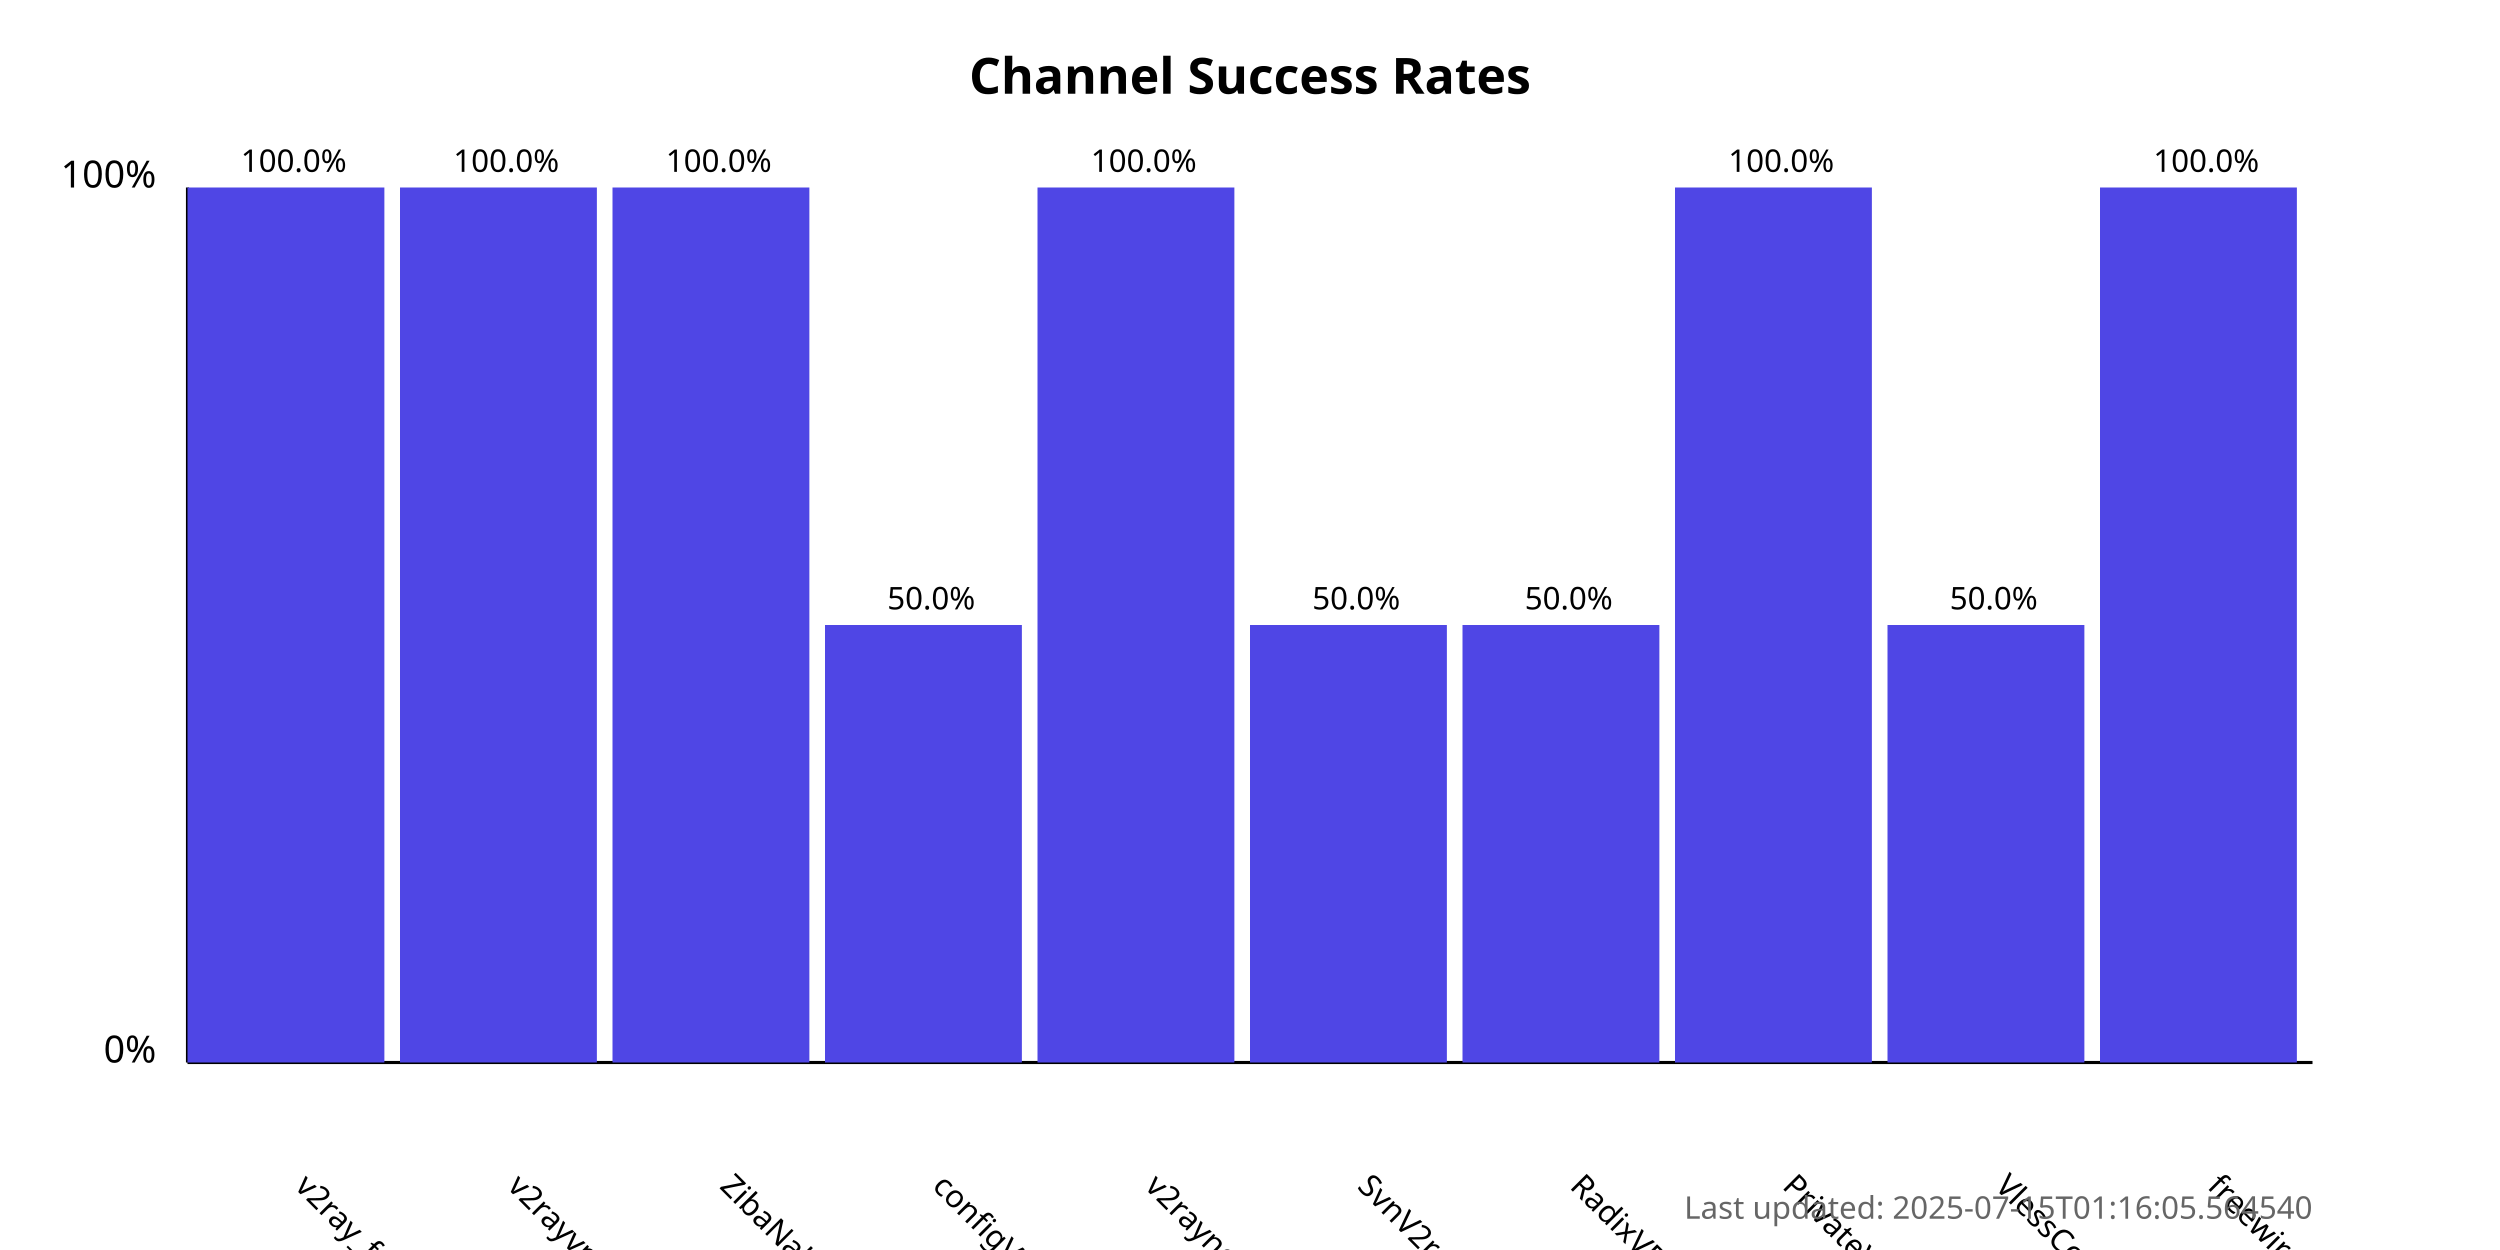
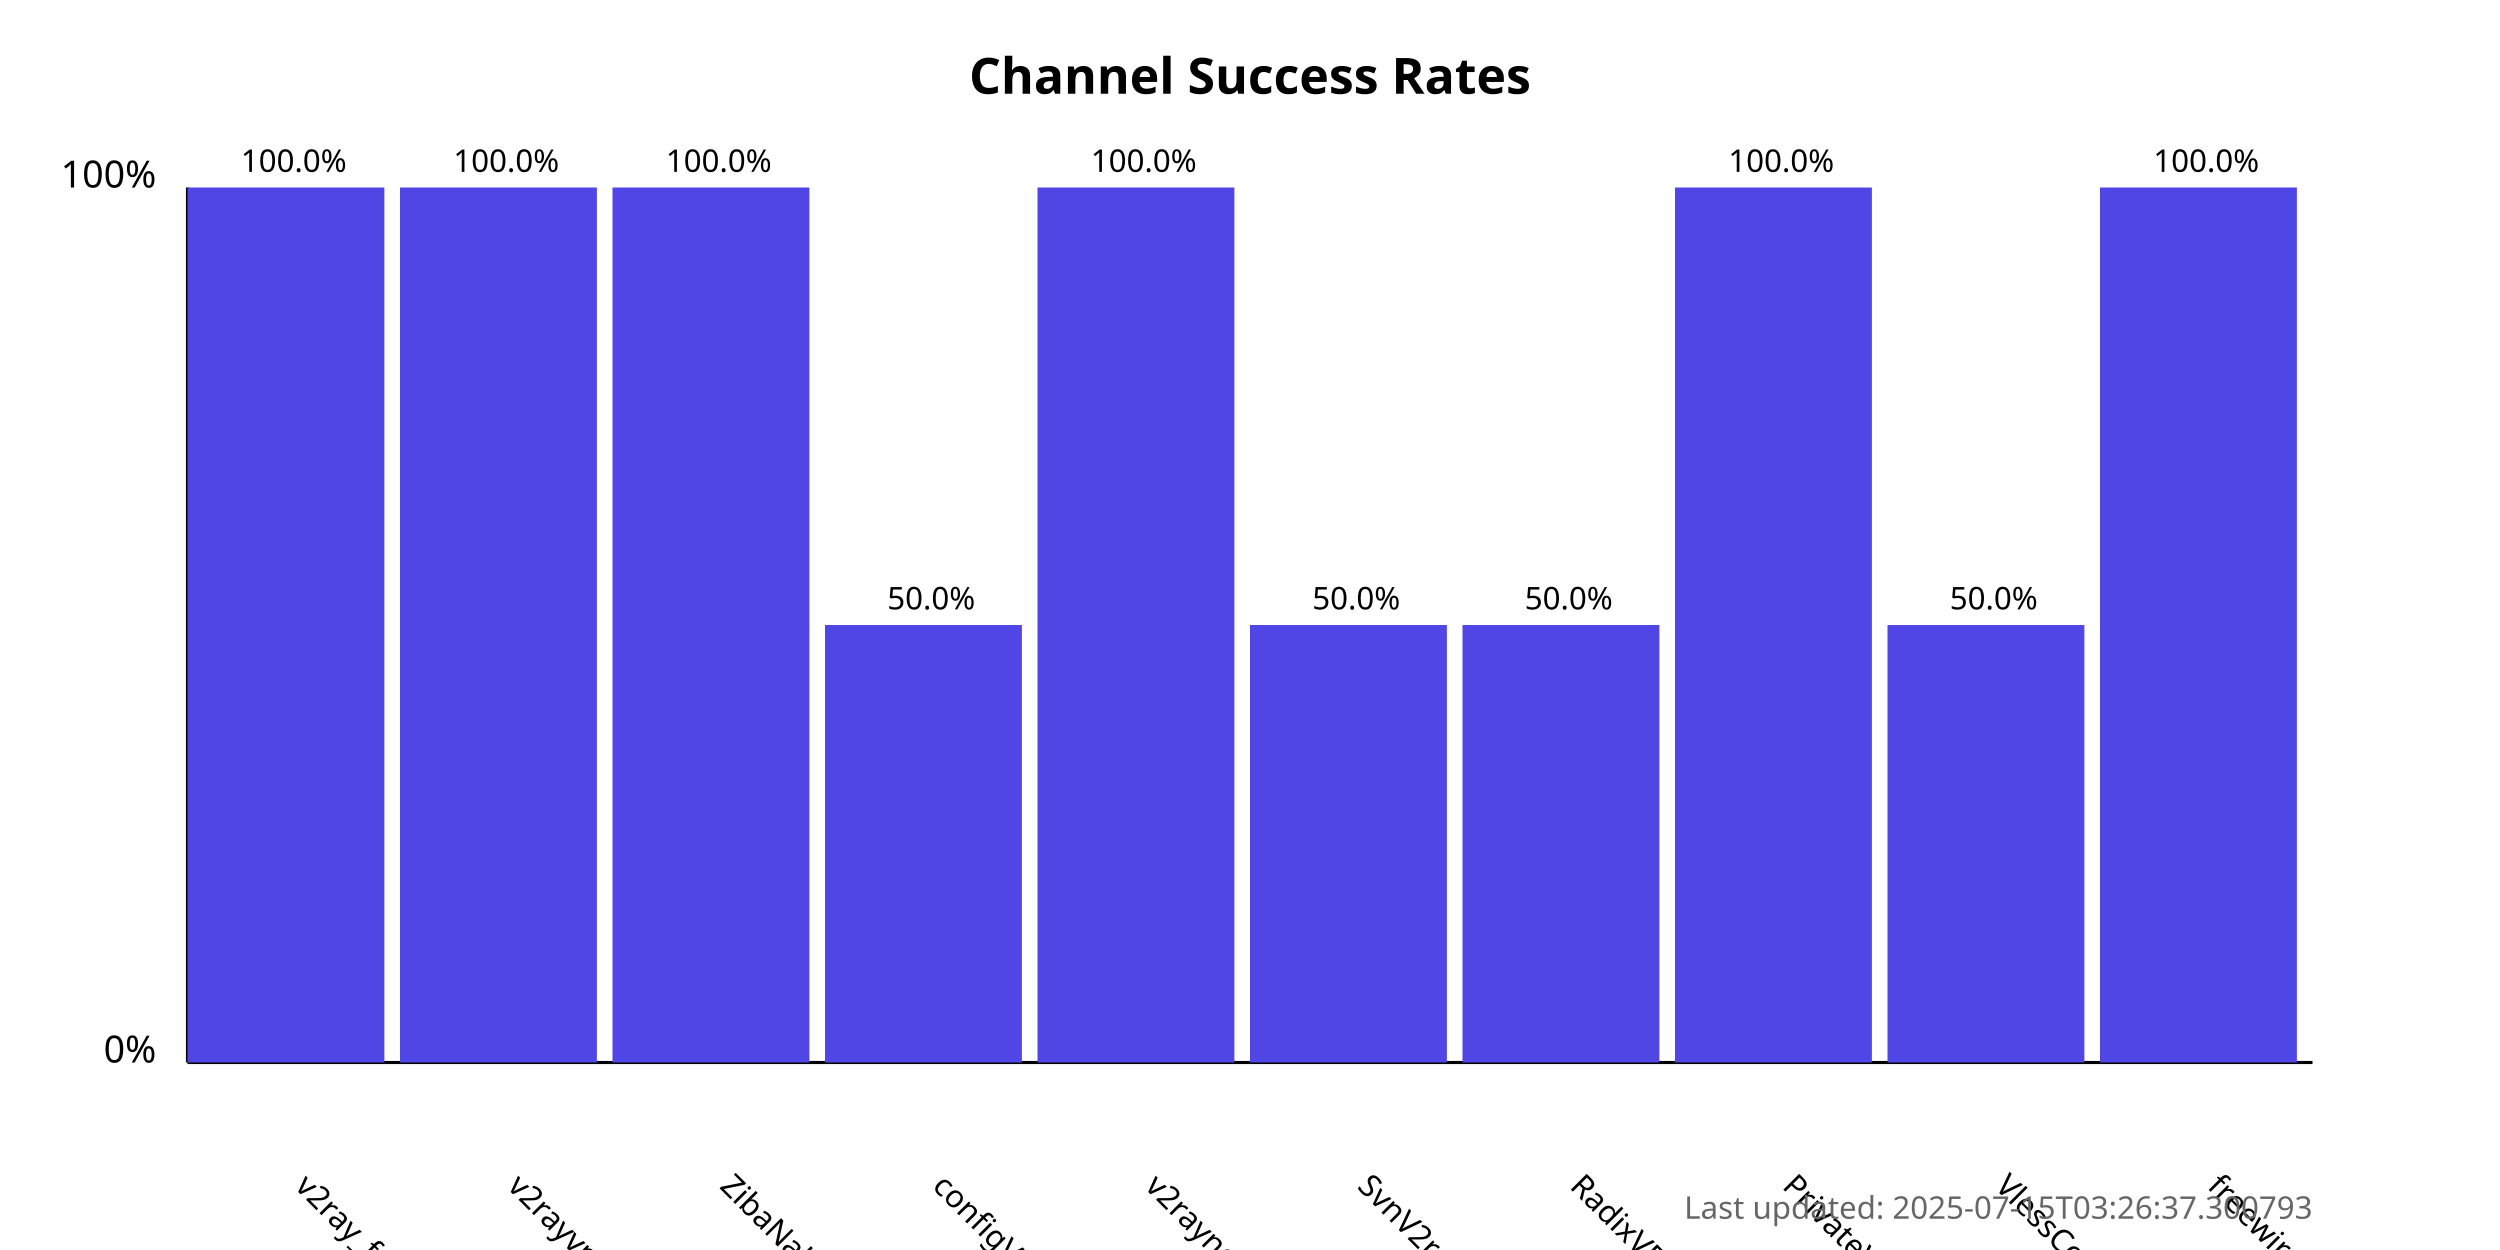
<svg xmlns="http://www.w3.org/2000/svg" width="800" height="400">
  <style>
            .chart-title { font: bold 16px sans-serif; }
            .axis-label { font: 12px sans-serif; }
            .tick-label { font: 10px sans-serif; }
            .bar { fill: #4f46e5; }
            .bar:hover { fill: #6366f1; }
            .timestamp { font: 10px sans-serif; fill: #666; }
        </style>
  <text x="400.0" y="30" text-anchor="middle" class="chart-title">
            Channel Success Rates
        </text>
  <line x1="60" y1="340" x2="60" y2="60" stroke="black" stroke-width="1" />
  <line x1="60" y1="340" x2="740" y2="340" stroke="black" stroke-width="1" />
  <text x="50" y="340" text-anchor="end" class="axis-label">0%</text>
  <text x="50" y="60" text-anchor="end" class="axis-label">100%</text>
  <g>
    <rect x="60" y="60.0" width="63.0" height="280.0" class="bar" />
    <text x="94.0" y="380" transform="rotate(45, 94.0, 380)" text-anchor="start" class="tick-label">
                v2ray_free_conf
            </text>
    <text x="94.0" y="55.0" text-anchor="middle" class="tick-label">
                100.0%
            </text>
  </g>
  <g>
    <rect x="128.0" y="60.0" width="63.0" height="280.0" class="bar" />
    <text x="162.0" y="380" transform="rotate(45, 162.0, 380)" text-anchor="start" class="tick-label">
                v2rayvpno
            </text>
    <text x="162.0" y="55.0" text-anchor="middle" class="tick-label">
                100.0%
            </text>
  </g>
  <g>
    <rect x="196.0" y="60.0" width="63.0" height="280.0" class="bar" />
    <text x="230.0" y="380" transform="rotate(45, 230.0, 380)" text-anchor="start" class="tick-label">
                ZibaNabz
            </text>
    <text x="230.0" y="55.0" text-anchor="middle" class="tick-label">
                100.0%
            </text>
  </g>
  <g>
    <rect x="264.0" y="200.0" width="63.0" height="140.0" class="bar" />
    <text x="298.0" y="380" transform="rotate(45, 298.0, 380)" text-anchor="start" class="tick-label">
                configV2rayForFree
            </text>
    <text x="298.0" y="195.0" text-anchor="middle" class="tick-label">
                50.0%
            </text>
  </g>
  <g>
    <rect x="332.0" y="60.0" width="63.0" height="280.0" class="bar" />
    <text x="366.0" y="380" transform="rotate(45, 366.0, 380)" text-anchor="start" class="tick-label">
                v2rayngvpn
            </text>
    <text x="366.0" y="55.0" text-anchor="middle" class="tick-label">
                100.0%
            </text>
  </g>
  <g>
    <rect x="400.0" y="200.0" width="63.0" height="140.0" class="bar" />
    <text x="434.0" y="380" transform="rotate(45, 434.0, 380)" text-anchor="start" class="tick-label">
                SvnV2ray
            </text>
    <text x="434.0" y="195.0" text-anchor="middle" class="tick-label">
                50.0%
            </text>
  </g>
  <g>
    <rect x="468.0" y="200.0" width="63.0" height="140.0" class="bar" />
    <text x="502.0" y="380" transform="rotate(45, 502.0, 380)" text-anchor="start" class="tick-label">
                RadixVPN
            </text>
    <text x="502.0" y="195.0" text-anchor="middle" class="tick-label">
                50.0%
            </text>
  </g>
  <g>
    <rect x="536.0" y="60.0" width="63.0" height="280.0" class="bar" />
    <text x="570.0" y="380" transform="rotate(45, 570.0, 380)" text-anchor="start" class="tick-label">
                PrivateVPNs
            </text>
    <text x="570.0" y="55.0" text-anchor="middle" class="tick-label">
                100.0%
            </text>
  </g>
  <g>
    <rect x="604.0" y="200.0" width="63.0" height="140.0" class="bar" />
    <text x="638.0" y="380" transform="rotate(45, 638.0, 380)" text-anchor="start" class="tick-label">
                VlessConfig
            </text>
    <text x="638.0" y="195.0" text-anchor="middle" class="tick-label">
                50.0%
            </text>
  </g>
  <g>
    <rect x="672.0" y="60.0" width="63.0" height="280.0" class="bar" />
    <text x="706.0" y="380" transform="rotate(45, 706.0, 380)" text-anchor="start" class="tick-label">
                freewireguard
            </text>
    <text x="706.0" y="55.0" text-anchor="middle" class="tick-label">
                100.0%
            </text>
  </g>
  <text x="740" y="390" text-anchor="end" class="timestamp">
-             Last updated: 2025-07-15T01:16:05.564540
+             Last updated: 2025-07-15T03:26:37.300793
        </text>
</svg>
